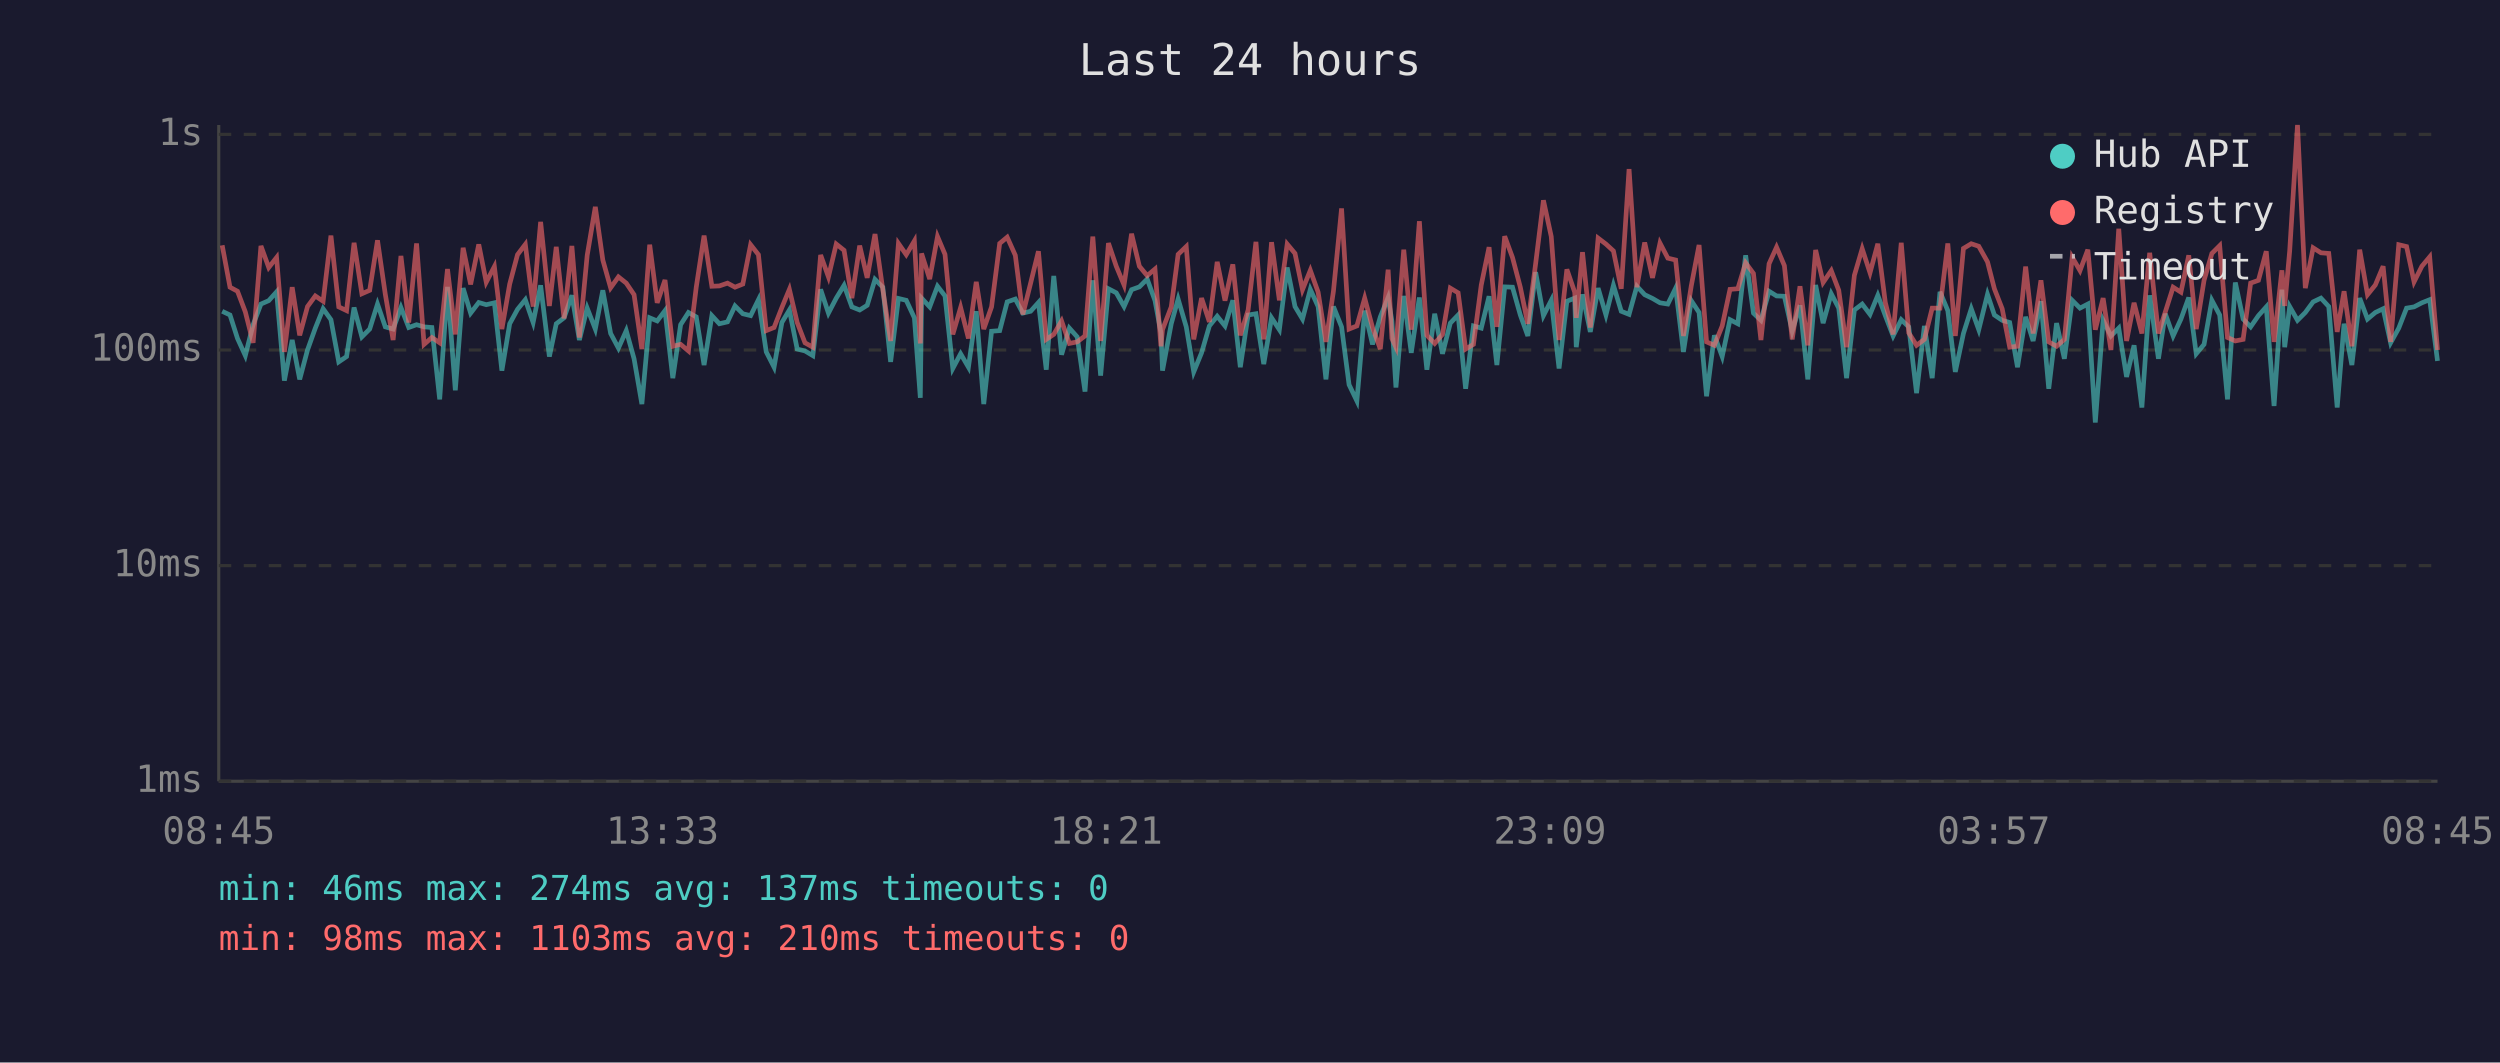
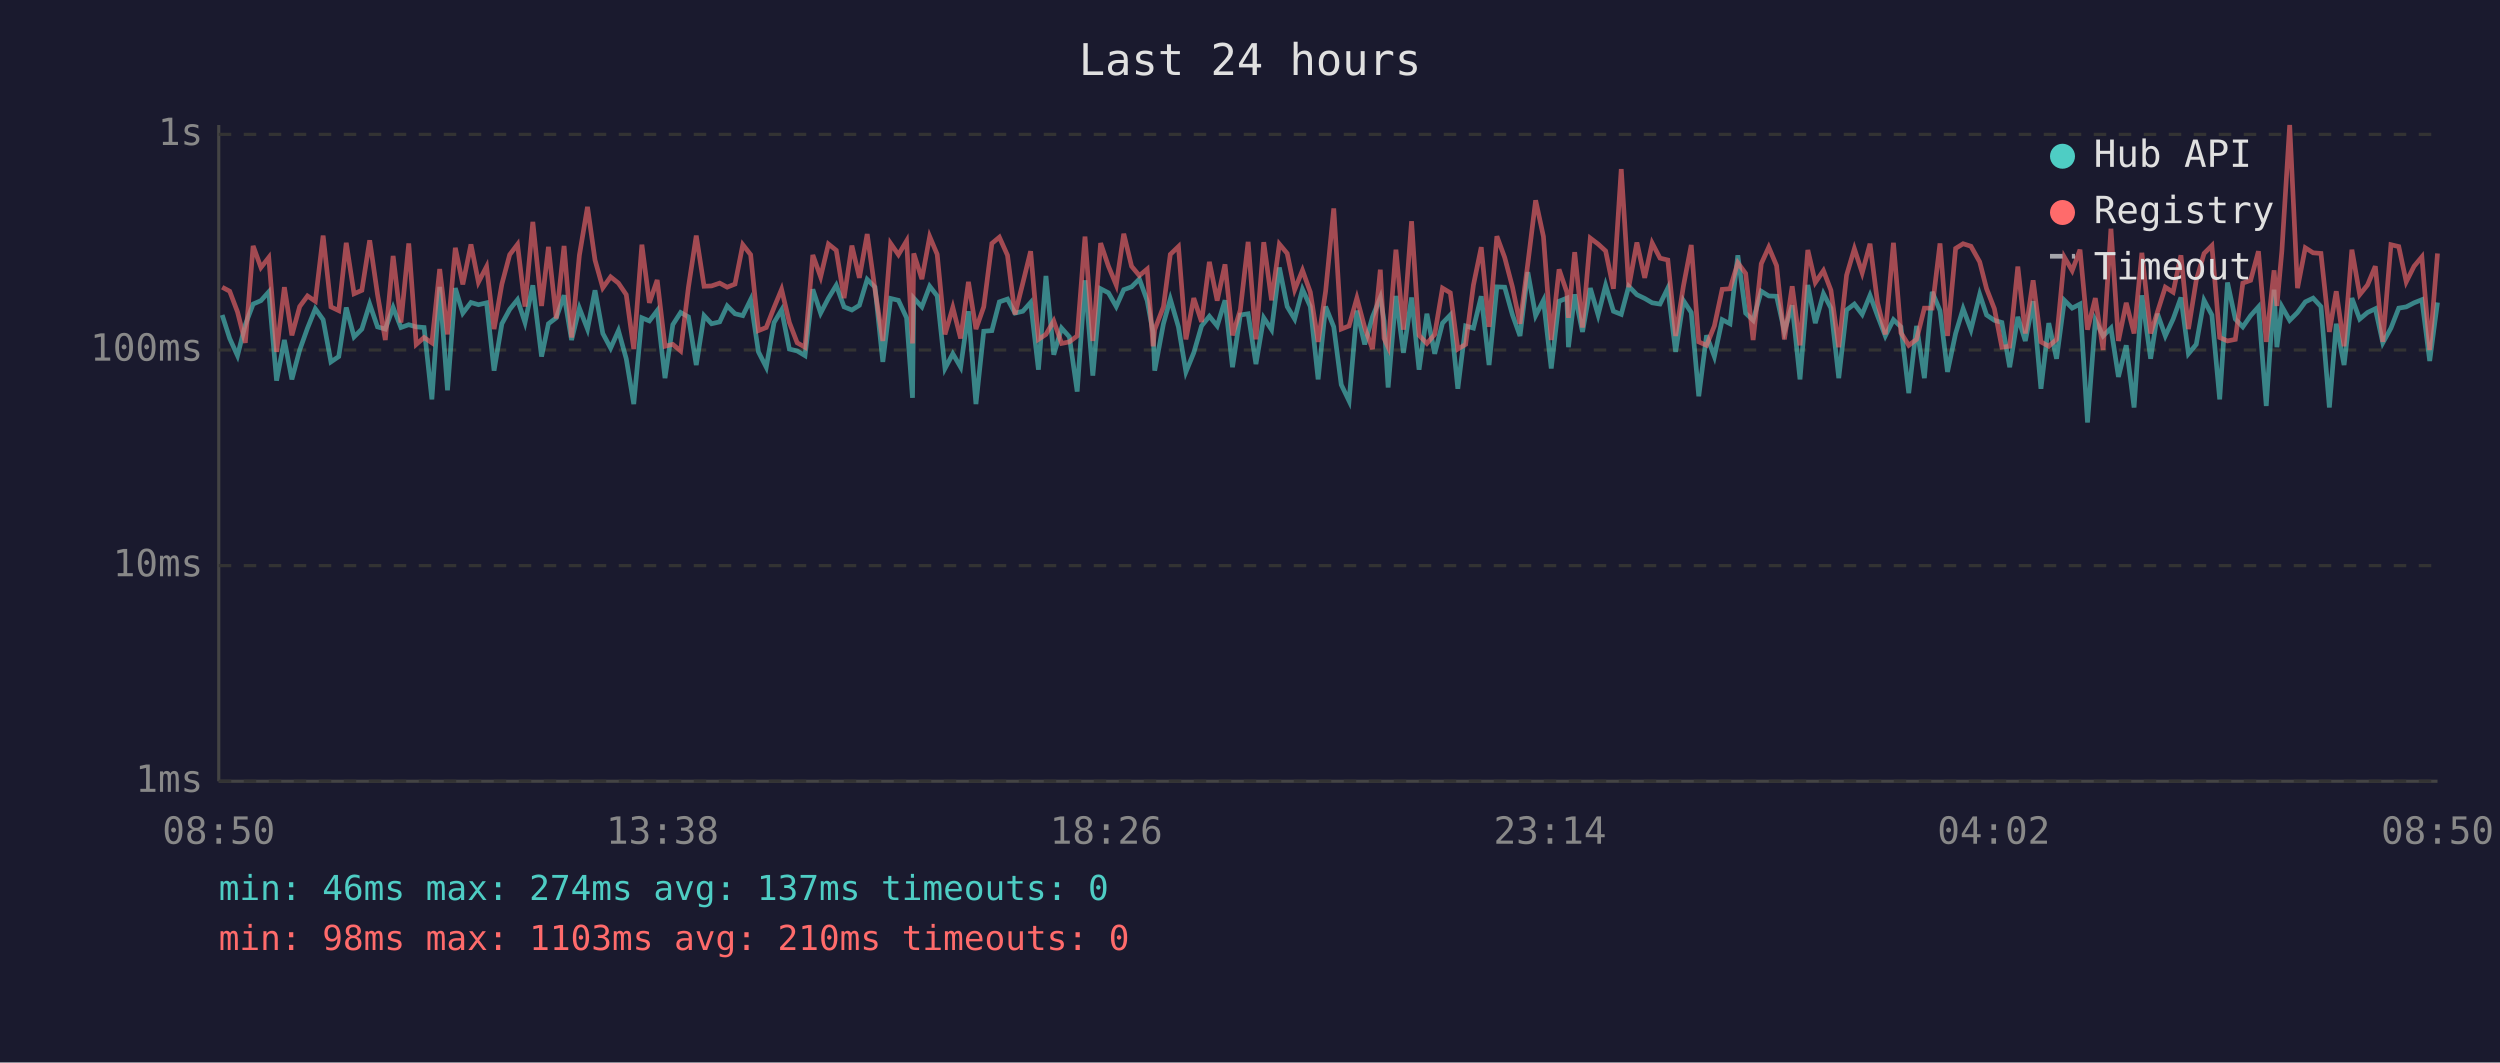
<svg xmlns="http://www.w3.org/2000/svg" viewBox="0 0 800 340" font-family="monospace" font-size="12">
  <rect width="800" height="340" fill="#1a1a2e" />
  <text x="400" y="24" fill="#e0e0e0" font-size="14" text-anchor="middle">Last 24 hours</text>
  <line x1="70" y1="40" x2="70" y2="250" stroke="#444" stroke-width="1" />
  <line x1="70" y1="250" x2="780" y2="250" stroke="#444" stroke-width="1" />
  <line x1="70" y1="250" x2="780" y2="250" stroke="#333" stroke-width="1" stroke-dasharray="4" />
  <text x="65" y="250" fill="#888" text-anchor="end" dominant-baseline="middle">1ms</text>
  <line x1="70" y1="181" x2="780" y2="181" stroke="#333" stroke-width="1" stroke-dasharray="4" />
  <text x="65" y="181" fill="#888" text-anchor="end" dominant-baseline="middle">10ms</text>
  <line x1="70" y1="112" x2="780" y2="112" stroke="#333" stroke-width="1" stroke-dasharray="4" />
  <text x="65" y="112" fill="#888" text-anchor="end" dominant-baseline="middle">100ms</text>
  <line x1="70" y1="43" x2="780" y2="43" stroke="#333" stroke-width="1" stroke-dasharray="4" />
  <text x="65" y="43" fill="#888" text-anchor="end" dominant-baseline="middle">1s</text>
-   <text x="70" y="270" fill="#888" text-anchor="middle">08:45</text>
-   <text x="212" y="270" fill="#888" text-anchor="middle">13:33</text>
-   <text x="354" y="270" fill="#888" text-anchor="middle">18:21</text>
-   <text x="496" y="270" fill="#888" text-anchor="middle">23:09</text>
-   <text x="638" y="270" fill="#888" text-anchor="middle">03:57</text>
-   <text x="780" y="270" fill="#888" text-anchor="middle">08:45</text>
-   <polyline points="71.1,99.6 73.6,100.8 76.0,108.3 78.5,113.8 81.0,103.9 83.5,97.3 86.0,96.2 88.5,93.4 91.0,121.8 93.5,108.8 95.9,121.4 98.4,112.0 100.9,105.0 103.4,98.8 105.9,102.3 108.4,115.8 110.9,114.1 113.3,98.4 115.8,107.8 118.3,105.3 120.8,97.3 123.3,104.6 125.8,105.3 128.3,98.4 130.8,104.8 133.3,103.9 135.7,104.6 138.2,104.8 140.7,127.8 143.2,91.8 145.7,124.9 148.2,92.2 150.6,100.2 153.2,96.8 155.6,97.5 158.2,96.9 160.6,118.6 163.1,103.6 165.6,99.0 168.1,95.9 170.6,103.2 173.0,91.3 175.8,114.1 178.0,103.6 180.5,101.7 183.0,94.5 185.4,108.8 187.9,98.6 190.5,105.3 192.9,92.9 195.4,106.7 197.9,111.4 200.4,105.8 202.9,114.8 205.4,129.3 207.9,101.7 210.3,102.7 212.8,99.4 215.3,121.0 217.8,103.9 220.3,100.0 222.8,101.4 225.3,116.8 227.8,101.0 230.2,103.6 232.8,103.0 235.2,97.9 237.7,100.4 240.2,101.0 242.7,95.9 245.2,112.6 247.7,117.5 250.2,103.2 252.6,99.2 255.1,111.7 257.6,112.3 260.1,113.8 262.6,92.6 265.1,100.2 267.6,95.4 270.1,91.3 272.6,98.2 275.1,99.2 277.5,97.7 280.0,89.4 282.5,91.9 285.0,115.8 287.5,95.5 290.0,96.1 292.6,101.7 294.5,127.3 294.9,95.4 297.5,98.2 300.0,91.6 302.4,94.7 304.9,117.9 307.4,113.2 309.9,117.5 312.4,99.6 314.8,129.3 317.3,106.0 319.9,105.8 322.3,96.6 324.9,95.7 327.3,100.2 329.8,99.6 332.3,96.8 334.8,118.3 337.2,88.3 339.7,113.5 342.2,105.0 344.7,107.8 347.2,125.3 349.7,89.7 352.2,120.2 354.7,92.4 357.2,93.7 359.7,98.1 362.1,92.7 364.6,91.8 367.1,89.3 369.6,96.2 371.5,106.5 372.0,118.6 374.8,103.6 377.0,95.7 379.6,104.6 382.0,119.0 384.5,112.9 387.0,104.3 389.5,101.2 392.0,104.3 394.5,96.1 396.9,117.5 399.4,100.8 401.9,100.4 404.4,116.5 406.9,101.7 409.4,105.5 411.9,85.6 414.4,98.1 416.8,102.1 419.3,92.6 421.8,98.1 424.3,121.4 426.7,98.1 429.3,104.6 431.7,123.1 434.2,128.3 436.7,99.4 439.2,110.2 441.7,101.4 444.2,95.2 445.4,102.7 446.7,124.0 449.2,94.7 451.6,112.9 454.2,95.2 456.6,118.3 459.1,100.4 461.6,113.2 464.1,103.4 466.6,100.8 469.0,124.4 471.5,104.3 474.0,105.0 476.5,94.8 479.0,116.8 481.5,91.8 484.0,91.9 486.5,100.8 488.9,107.5 491.4,87.1 493.9,101.0 496.4,96.1 498.9,117.9 501.4,96.4 503.9,95.4 504.4,111.1 506.4,94.2 508.9,106.2 511.4,92.2 513.9,100.8 516.3,91.3 518.8,99.6 521.3,100.6 523.8,91.6 526.3,94.3 528.8,95.5 531.2,96.9 533.7,97.3 536.2,92.2 538.7,112.6 541.2,96.2 543.7,100.0 546.1,126.8 548.6,107.3 551.1,114.1 553.6,102.3 556.1,103.6 558.6,81.7 561.1,100.2 563.5,102.5 566.1,93.2 568.5,94.7 571.0,94.8 573.5,106.0 576.0,97.7 578.5,121.4 581.0,91.2 583.4,103.4 586.0,94.0 588.4,98.6 590.9,121.0 593.4,99.2 595.9,97.3 598.4,100.6 600.9,94.5 603.3,101.0 605.8,107.5 608.4,102.3 610.8,104.6 613.3,125.8 615.8,104.3 618.3,121.0 620.8,93.4 623.3,99.4 625.7,119.0 628.3,106.7 630.8,98.8 633.2,105.5 636.0,94.2 638.2,100.8 640.7,102.5 643.1,103.2 645.6,117.5 648.2,101.4 650.6,109.1 653.1,96.4 655.6,124.4 658.1,103.4 660.6,114.8 663.1,96.1 665.6,98.6 668.1,97.3 670.5,135.2 673.0,102.5 675.5,107.5 678.0,105.0 680.5,120.6 682.9,110.5 685.4,130.4 687.9,94.5 690.7,114.8 692.9,100.4 695.4,107.5 697.9,102.1 700.4,95.2 702.8,113.2 705.3,110.2 707.8,96.1 710.3,100.8 712.8,127.8 715.3,90.4 717.8,102.1 720.2,104.6 722.7,101.0 725.2,98.2 727.7,129.9 730.2,92.7 731.1,111.1 732.7,98.1 735.2,102.5 737.7,100.0 740.2,96.6 742.7,95.4 745.2,98.1 747.9,130.4 750.1,103.6 752.6,116.8 755.1,95.4 757.6,102.1 760.1,100.0 762.6,98.8 765.0,109.7 767.6,105.0 770.1,98.6 772.5,98.2 775.0,96.9 777.5,95.9 780.0,115.5" fill="none" stroke="#4ecdc4" stroke-width="1.5" opacity="0.6" />
-   <polyline points="71.1,78.5 73.6,91.9 76.0,93.2 78.5,99.8 81.0,109.7 83.5,78.7 86.0,85.6 88.5,82.4 91.0,112.6 93.5,91.9 95.9,107.3 98.4,98.1 100.9,94.7 103.4,96.4 105.9,75.4 108.4,98.2 110.9,99.4 113.3,77.7 115.8,94.0 118.3,92.9 120.8,76.9 123.3,94.2 125.8,108.8 128.3,81.9 130.8,103.2 133.3,77.9 135.7,110.2 138.2,108.0 140.7,109.7 143.2,86.1 145.7,107.0 148.2,79.3 150.6,91.0 153.2,78.2 155.6,90.3 158.2,85.3 160.6,105.3 163.1,90.9 165.6,81.5 168.1,78.2 170.6,98.1 173.0,71.0 175.8,97.9 178.0,79.0 180.5,101.9 183.0,78.7 185.4,108.0 187.9,81.7 190.5,66.2 192.9,83.2 195.4,92.1 197.9,88.6 200.4,90.6 202.9,94.3 205.4,111.7 207.9,78.3 210.3,96.9 212.8,89.6 215.3,110.8 217.8,110.2 220.3,112.3 222.8,91.9 225.3,75.4 227.8,91.6 230.2,91.5 232.8,90.6 235.2,91.9 237.7,90.9 240.2,78.3 242.7,81.5 245.2,105.8 247.7,104.8 250.2,98.4 252.6,92.6 255.1,103.2 257.6,109.7 260.1,111.1 262.6,81.6 265.1,88.6 267.6,78.1 270.1,80.1 272.6,95.4 275.1,78.6 277.5,88.9 280.0,74.9 282.5,92.7 285.0,109.1 287.5,77.9 290.0,81.5 292.6,77.1 294.5,109.9 294.9,81.1 297.5,89.3 300.0,75.7 302.4,81.4 304.9,107.0 307.4,98.4 309.9,108.3 312.4,90.2 314.8,105.3 317.3,98.2 319.9,77.9 322.3,75.9 324.9,81.7 327.3,100.6 329.8,90.6 332.3,80.4 334.8,108.6 337.2,107.0 339.7,102.7 342.2,109.9 344.7,109.4 347.2,107.5 349.7,75.7 352.2,109.1 354.7,77.8 357.2,85.2 359.7,91.2 362.1,74.8 364.6,85.2 367.1,88.2 369.6,86.1 371.5,110.8 372.0,105.5 374.8,98.2 377.0,81.4 379.6,78.9 382.0,108.6 384.5,95.4 387.0,103.0 389.5,83.8 392.0,96.2 394.5,84.6 396.9,107.3 399.4,99.2 401.9,77.4 404.4,108.6 406.9,77.5 409.4,96.1 411.9,78.1 414.4,81.1 416.8,92.7 419.3,86.5 421.8,93.5 424.3,109.4 426.7,93.2 429.3,66.7 431.7,105.3 434.2,104.3 436.7,95.4 439.2,104.8 441.7,111.7 444.2,86.3 445.4,108.3 446.7,111.1 449.2,79.9 451.6,105.5 454.2,70.8 456.6,107.3 459.1,109.9 461.6,107.0 464.1,92.2 466.6,93.7 469.0,111.7 471.5,110.2 474.0,91.2 476.5,79.1 479.0,104.6 481.5,75.6 484.0,82.4 486.5,91.9 488.9,103.6 491.4,84.4 493.9,64.1 496.4,75.7 498.9,108.8 501.4,86.2 503.9,93.5 504.4,101.7 506.4,80.7 508.9,104.8 511.4,76.2 513.9,78.1 516.3,80.3 518.8,92.4 521.3,54.1 523.8,91.9 526.3,77.6 528.8,88.9 531.2,77.8 533.7,82.6 536.2,83.2 538.7,107.5 541.2,91.5 543.7,78.4 546.1,109.4 548.6,110.5 551.1,104.3 553.6,92.6 556.1,92.4 558.6,84.1 561.1,87.5 563.5,108.8 566.1,84.4 568.5,79.1 571.0,85.0 573.5,108.6 576.0,91.6 578.5,110.5 581.0,80.0 583.4,90.4 586.0,86.6 588.4,92.9 590.9,111.1 593.4,88.1 595.9,79.6 598.4,87.3 600.9,78.0 603.3,96.8 605.8,107.0 608.4,77.7 610.8,106.5 613.3,110.5 615.8,108.6 618.3,98.6 620.8,98.6 623.3,77.9 625.7,107.5 628.3,79.5 630.8,78.0 633.2,78.8 636.0,83.8 638.2,92.4 640.7,98.8 643.1,111.1 645.6,110.8 648.2,85.3 650.6,106.7 653.1,89.7 655.6,109.4 658.1,110.8 660.6,108.6 663.1,82.3 665.6,86.6 668.1,79.9 670.5,105.5 673.0,95.4 675.5,112.0 678.0,73.2 680.5,109.1 682.9,96.9 685.4,106.7 687.9,80.9 690.7,106.7 692.9,99.8 695.4,91.9 697.9,93.5 700.4,81.7 702.8,105.3 705.3,89.7 707.8,81.1 710.3,78.6 712.8,108.0 715.3,109.1 717.8,108.6 720.2,90.6 722.7,89.7 725.2,80.4 727.7,109.4 730.2,86.5 731.1,97.9 732.7,80.3 735.2,40.0 737.7,92.2 740.2,79.3 742.7,80.9 745.2,81.1 747.9,106.2 750.1,93.2 752.6,110.8 755.1,79.9 757.6,94.3 760.1,91.2 762.6,85.2 765.0,109.4 767.6,78.3 770.1,78.9 772.5,90.2 775.0,85.2 777.5,82.2 780.0,112.0" fill="none" stroke="#ff6b6b" stroke-width="1.5" opacity="0.6" />
+   <text x="70" y="270" fill="#888" text-anchor="middle">08:50</text>
+   <text x="212" y="270" fill="#888" text-anchor="middle">13:38</text>
+   <text x="354" y="270" fill="#888" text-anchor="middle">18:26</text>
+   <text x="496" y="270" fill="#888" text-anchor="middle">23:14</text>
+   <text x="638" y="270" fill="#888" text-anchor="middle">04:02</text>
+   <text x="780" y="270" fill="#888" text-anchor="middle">08:50</text>
+   <polyline points="71.1,100.8 73.5,108.3 76.0,113.8 78.5,103.9 81.0,97.3 83.5,96.2 86.0,93.4 88.5,121.8 91.0,108.8 93.4,121.4 95.9,112.0 98.4,105.0 100.9,98.8 103.4,102.3 105.9,115.8 108.4,114.1 110.8,98.4 113.3,107.8 115.8,105.3 118.3,97.3 120.8,104.6 123.3,105.3 125.8,98.4 128.3,104.8 130.8,103.9 133.2,104.6 135.7,104.8 138.2,127.8 140.7,91.8 143.2,124.9 145.7,92.2 148.1,100.2 150.7,96.8 153.1,97.5 155.7,96.9 158.1,118.6 160.6,103.6 163.1,99.0 165.6,95.9 168.0,103.2 170.5,91.3 173.3,114.1 175.5,103.6 178.0,101.7 180.5,94.5 182.9,108.8 185.4,98.6 188.0,105.3 190.4,92.9 192.9,106.7 195.4,111.4 197.9,105.8 200.4,114.8 202.8,129.3 205.4,101.7 207.8,102.7 210.3,99.4 212.8,121.0 215.3,103.9 217.8,100.0 220.3,101.4 222.8,116.8 225.3,101.0 227.7,103.6 230.3,103.0 232.7,97.9 235.2,100.4 237.7,101.0 240.2,95.9 242.7,112.6 245.2,117.5 247.7,103.2 250.1,99.2 252.6,111.7 255.1,112.3 257.6,113.8 260.1,92.6 262.6,100.2 265.1,95.4 267.6,91.3 270.1,98.2 272.6,99.2 275.0,97.7 277.5,89.4 280.0,91.9 282.5,115.8 285.0,95.5 287.5,96.1 290.1,101.7 292.0,127.3 292.4,95.4 295.0,98.2 297.5,91.6 299.9,94.7 302.4,117.9 304.9,113.2 307.4,117.5 309.9,99.6 312.3,129.3 314.8,106.0 317.4,105.8 319.8,96.6 322.4,95.7 324.8,100.2 327.3,99.6 329.8,96.8 332.3,118.3 334.7,88.3 337.2,113.5 339.7,105.0 342.2,107.8 344.7,125.3 347.2,89.7 349.7,120.2 352.2,92.4 354.7,93.7 357.2,98.1 359.6,92.7 362.1,91.8 364.6,89.3 367.1,96.2 369.0,106.5 369.5,118.6 372.3,103.6 374.5,95.7 377.1,104.6 379.5,119.0 382.0,112.9 384.5,104.3 387.0,101.2 389.5,104.3 392.0,96.1 394.4,117.5 396.9,100.8 399.4,100.4 401.9,116.5 404.4,101.7 406.9,105.5 409.4,85.6 411.9,98.1 414.3,102.1 416.8,92.6 419.3,98.1 421.8,121.4 424.2,98.1 426.8,104.6 429.2,123.1 431.7,128.3 434.2,99.4 436.7,110.2 439.2,101.4 441.7,95.2 442.9,102.7 444.2,124.0 446.7,94.7 449.1,112.9 451.7,95.2 454.1,118.3 456.6,100.4 459.1,113.2 461.6,103.4 464.1,100.8 466.5,124.4 469.0,104.3 471.5,105.0 474.0,94.8 476.5,116.8 479.0,91.8 481.5,91.9 484.0,100.8 486.4,107.5 488.9,87.1 491.4,101.0 493.9,96.1 496.4,117.9 498.9,96.4 501.4,95.4 501.9,111.1 503.9,94.2 506.4,106.2 508.9,92.2 511.4,100.8 513.8,91.3 516.3,99.6 518.8,100.6 521.2,91.6 523.8,94.3 526.3,95.5 528.7,96.9 531.2,97.3 533.7,92.2 536.2,112.6 538.7,96.2 541.2,100.0 543.6,126.8 546.1,107.3 548.6,114.1 551.1,102.3 553.6,103.6 556.1,81.7 558.6,100.2 561.0,102.5 563.6,93.2 566.0,94.7 568.5,94.8 571.0,106.0 573.5,97.7 576.0,121.4 578.5,91.2 580.9,103.4 583.5,94.0 585.9,98.6 588.4,121.0 590.9,99.2 593.4,97.3 595.9,100.6 598.4,94.5 600.8,101.0 603.3,107.5 605.9,102.3 608.3,104.6 610.8,125.8 613.3,104.3 615.8,121.0 618.3,93.4 620.8,99.4 623.2,119.0 625.8,106.7 628.2,98.8 630.7,105.5 633.5,94.2 635.7,100.8 638.2,102.5 640.6,103.2 643.1,117.5 645.7,101.4 648.1,109.1 650.6,96.4 653.1,124.4 655.6,103.4 658.1,114.8 660.6,96.1 663.1,98.6 665.6,97.3 668.0,135.2 670.5,102.5 673.0,107.5 675.5,105.0 677.9,120.6 680.4,110.5 682.9,130.4 685.4,94.5 688.2,114.8 690.4,100.4 692.9,107.5 695.4,102.1 697.9,95.2 700.3,113.2 702.8,110.2 705.3,96.1 707.8,100.8 710.3,127.8 712.8,90.4 715.3,102.1 717.7,104.6 720.2,101.0 722.7,98.2 725.2,129.9 727.7,92.7 728.6,111.1 730.2,98.1 732.7,102.5 735.2,100.0 737.7,96.6 740.2,95.4 742.7,98.1 745.4,130.4 747.6,103.6 750.1,116.8 752.6,95.4 755.1,102.1 757.6,100.0 760.1,98.8 762.5,109.7 765.1,105.0 767.6,98.6 770.0,98.2 772.5,96.9 775.0,95.9 777.5,115.5 780.0,96.8" fill="none" stroke="#4ecdc4" stroke-width="1.5" opacity="0.6" />
+   <polyline points="71.1,91.9 73.5,93.2 76.0,99.8 78.5,109.7 81.0,78.7 83.5,85.6 86.0,82.4 88.5,112.6 91.0,91.9 93.4,107.3 95.9,98.1 98.4,94.7 100.9,96.4 103.4,75.4 105.9,98.2 108.4,99.4 110.8,77.7 113.3,94.0 115.8,92.9 118.3,76.9 120.8,94.2 123.3,108.8 125.8,81.9 128.3,103.2 130.8,77.9 133.2,110.2 135.7,108.0 138.2,109.7 140.7,86.1 143.2,107.0 145.7,79.3 148.1,91.0 150.7,78.2 153.1,90.3 155.7,85.3 158.1,105.3 160.6,90.9 163.1,81.5 165.6,78.2 168.0,98.1 170.5,71.0 173.3,97.9 175.5,79.0 178.0,101.9 180.5,78.7 182.9,108.0 185.4,81.7 188.0,66.2 190.4,83.2 192.9,92.1 195.4,88.6 197.9,90.6 200.4,94.3 202.8,111.7 205.4,78.3 207.8,96.9 210.3,89.6 212.8,110.8 215.3,110.2 217.8,112.3 220.3,91.9 222.8,75.4 225.3,91.6 227.7,91.5 230.3,90.6 232.7,91.9 235.2,90.9 237.7,78.3 240.2,81.5 242.7,105.8 245.2,104.8 247.7,98.4 250.1,92.6 252.6,103.2 255.1,109.7 257.6,111.1 260.1,81.6 262.6,88.6 265.1,78.1 267.6,80.1 270.1,95.4 272.6,78.6 275.0,88.9 277.5,74.9 280.0,92.7 282.5,109.1 285.0,77.9 287.5,81.5 290.1,77.1 292.0,109.9 292.4,81.1 295.0,89.3 297.5,75.7 299.9,81.4 302.4,107.0 304.9,98.4 307.4,108.3 309.9,90.2 312.3,105.3 314.8,98.2 317.4,77.9 319.8,75.9 322.4,81.7 324.8,100.6 327.3,90.6 329.8,80.4 332.3,108.6 334.7,107.0 337.2,102.7 339.7,109.9 342.2,109.4 344.7,107.5 347.2,75.7 349.7,109.1 352.2,77.8 354.7,85.2 357.2,91.2 359.6,74.8 362.1,85.2 364.6,88.2 367.1,86.1 369.0,110.8 369.5,105.5 372.3,98.2 374.5,81.4 377.1,78.9 379.5,108.6 382.0,95.4 384.5,103.0 387.0,83.8 389.5,96.2 392.0,84.6 394.4,107.3 396.9,99.2 399.4,77.4 401.9,108.6 404.4,77.5 406.9,96.1 409.4,78.1 411.9,81.1 414.3,92.7 416.8,86.5 419.3,93.5 421.8,109.4 424.2,93.2 426.8,66.7 429.2,105.3 431.7,104.3 434.2,95.4 436.7,104.8 439.2,111.7 441.7,86.3 442.9,108.3 444.2,111.1 446.7,79.9 449.1,105.5 451.7,70.8 454.1,107.3 456.6,109.9 459.1,107.0 461.6,92.2 464.1,93.7 466.5,111.7 469.0,110.2 471.5,91.2 474.0,79.1 476.5,104.6 479.0,75.6 481.5,82.4 484.0,91.9 486.4,103.6 488.9,84.4 491.4,64.1 493.9,75.7 496.4,108.8 498.9,86.2 501.4,93.5 501.9,101.7 503.9,80.7 506.4,104.8 508.9,76.2 511.4,78.1 513.8,80.3 516.3,92.4 518.8,54.1 521.2,91.9 523.8,77.6 526.3,88.9 528.7,77.8 531.2,82.6 533.7,83.2 536.2,107.5 538.7,91.5 541.2,78.4 543.6,109.4 546.1,110.5 548.6,104.3 551.1,92.6 553.6,92.4 556.1,84.1 558.6,87.5 561.0,108.8 563.6,84.4 566.0,79.1 568.5,85.0 571.0,108.6 573.5,91.6 576.0,110.5 578.5,80.0 580.9,90.4 583.5,86.6 585.9,92.9 588.4,111.1 590.9,88.1 593.4,79.6 595.9,87.3 598.4,78.0 600.8,96.8 603.3,107.0 605.9,77.7 608.3,106.5 610.8,110.5 613.3,108.6 615.8,98.6 618.3,98.6 620.8,77.9 623.2,107.5 625.8,79.5 628.2,78.0 630.7,78.8 633.5,83.8 635.7,92.4 638.2,98.8 640.6,111.1 643.1,110.8 645.7,85.3 648.1,106.7 650.6,89.7 653.1,109.4 655.6,110.8 658.1,108.6 660.6,82.3 663.1,86.6 665.6,79.9 668.0,105.5 670.5,95.4 673.0,112.0 675.5,73.2 677.9,109.1 680.4,96.9 682.9,106.7 685.4,80.9 688.2,106.7 690.4,99.8 692.9,91.9 695.4,93.5 697.9,81.7 700.3,105.3 702.8,89.7 705.3,81.1 707.8,78.6 710.3,108.0 712.8,109.1 715.3,108.6 717.7,90.6 720.2,89.7 722.7,80.4 725.2,109.4 727.7,86.5 728.6,97.9 730.2,80.3 732.7,40.0 735.2,92.2 737.7,79.3 740.2,80.9 742.7,81.1 745.4,106.2 747.6,93.2 750.1,110.8 752.6,79.9 755.1,94.3 757.6,91.2 760.1,85.2 762.5,109.4 765.1,78.3 767.6,78.9 770.0,90.2 772.5,85.2 775.0,82.2 777.5,112.0 780.0,81.1" fill="none" stroke="#ff6b6b" stroke-width="1.5" opacity="0.6" />
  <circle cx="660" cy="50" r="4" fill="#4ecdc4" />
  <text x="670" y="50" fill="#e0e0e0" dominant-baseline="middle">Hub API</text>
  <circle cx="660" cy="68" r="4" fill="#ff6b6b" />
  <text x="670" y="68" fill="#e0e0e0" dominant-baseline="middle">Registry</text>
  <line x1="656" y1="82" x2="664" y2="82" stroke="#e0e0e0" stroke-width="1.5" stroke-dasharray="4,3" opacity="0.7" />
  <text x="670" y="86" fill="#e0e0e0" dominant-baseline="middle">Timeout</text>
  <text x="70" y="288" fill="#4ecdc4" font-size="11">min: 46ms  max: 274ms  avg: 137ms  timeouts: 0</text>
  <text x="70" y="304" fill="#ff6b6b" font-size="11">min: 98ms  max: 1103ms  avg: 210ms  timeouts: 0</text>
</svg>
